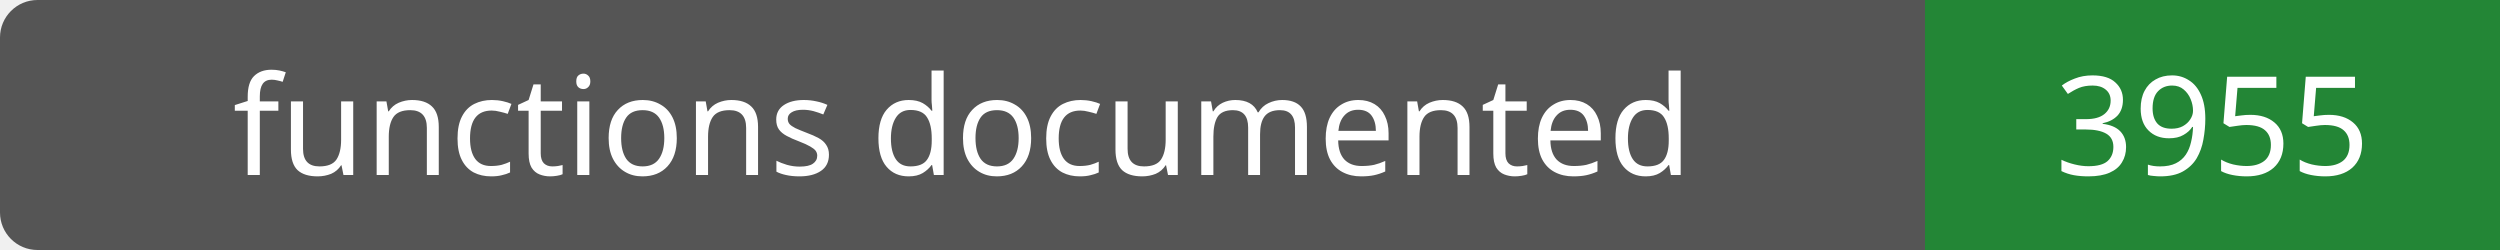
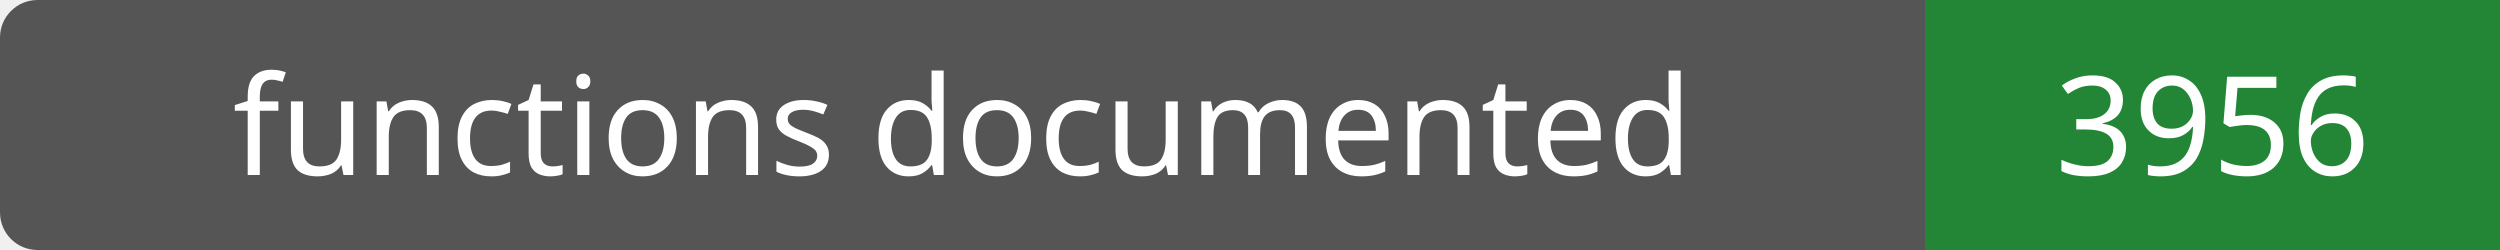
- <svg xmlns="http://www.w3.org/2000/svg" width="200" height="20" role="img" aria-label="functions documented: 3955">
+ <svg xmlns="http://www.w3.org/2000/svg" width="200" height="20" role="img" aria-label="functions documented: 3956">
  <rect width="200" height="20" rx="3" fill="#555" />
  <path fill="#238636" d="M154 0h46v20H154z" />
  <g fill="#fff" text-anchor="middle" font-family="Verdana,sans-serif" font-size="11">
    <text x="77.0" y="14">functions documented</text>
-     <text x="177.0" y="14">3955</text>
+     <text x="177.0" y="14">3956</text>
  </g>
</svg>
